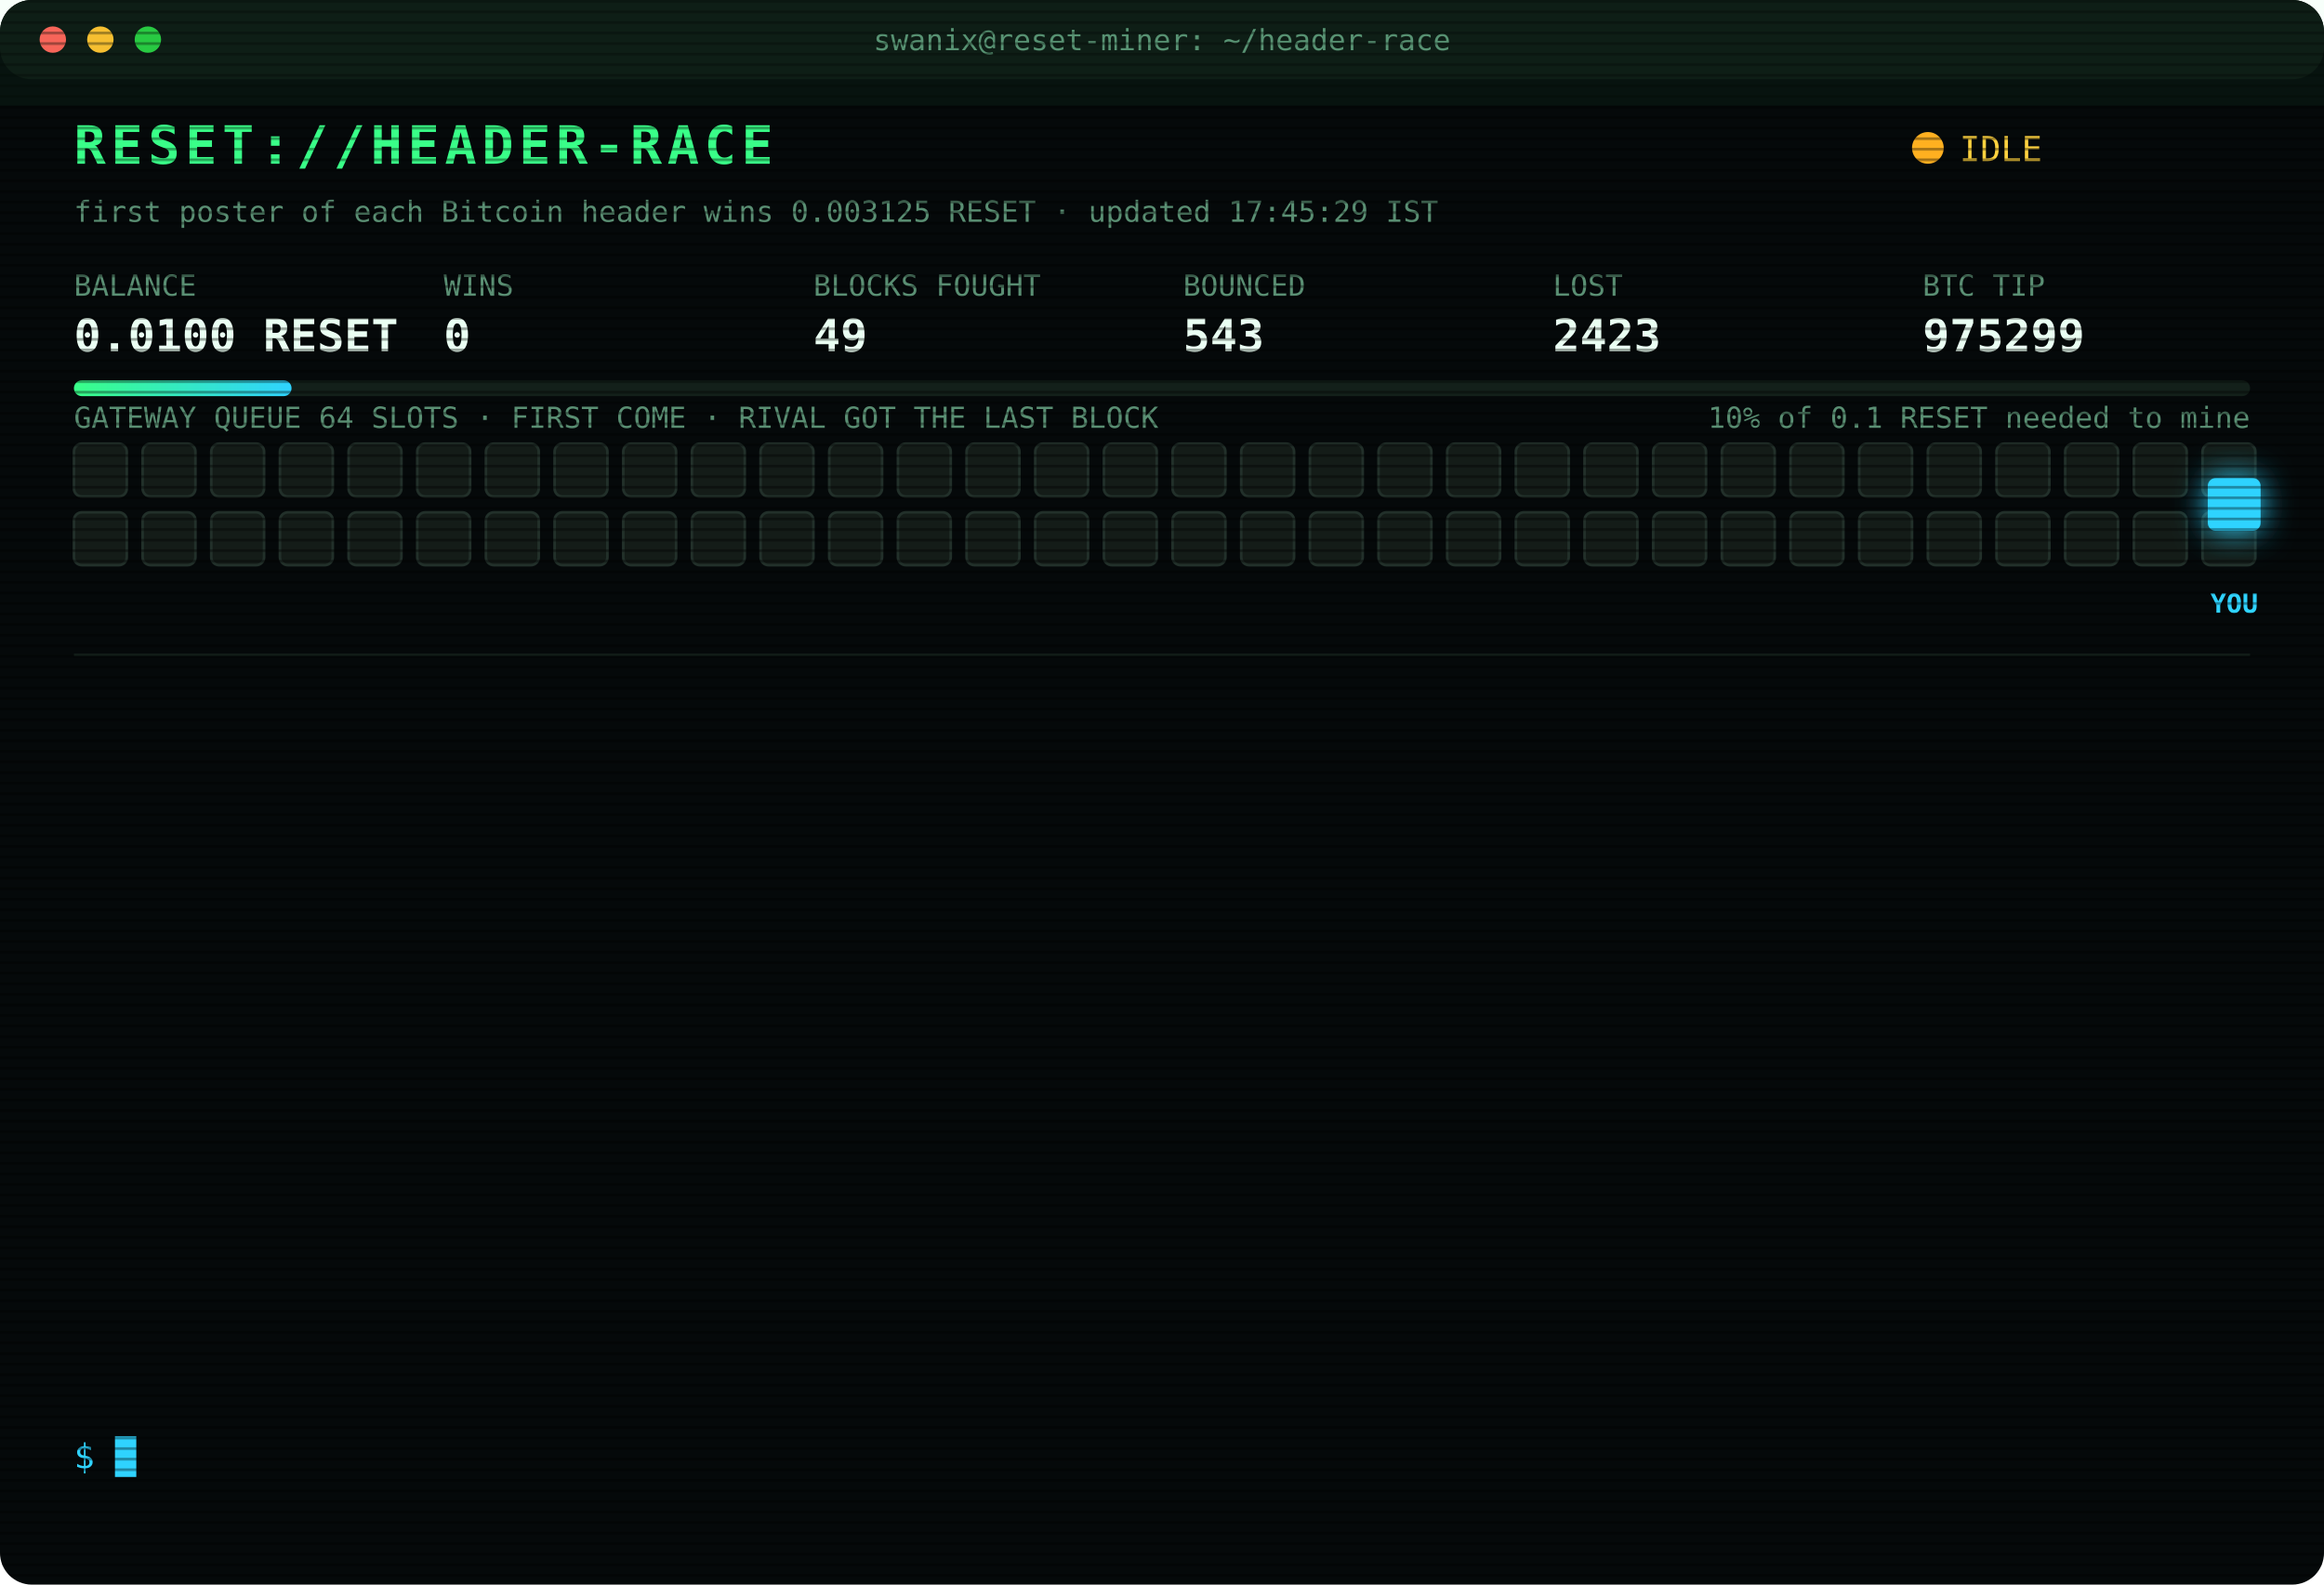
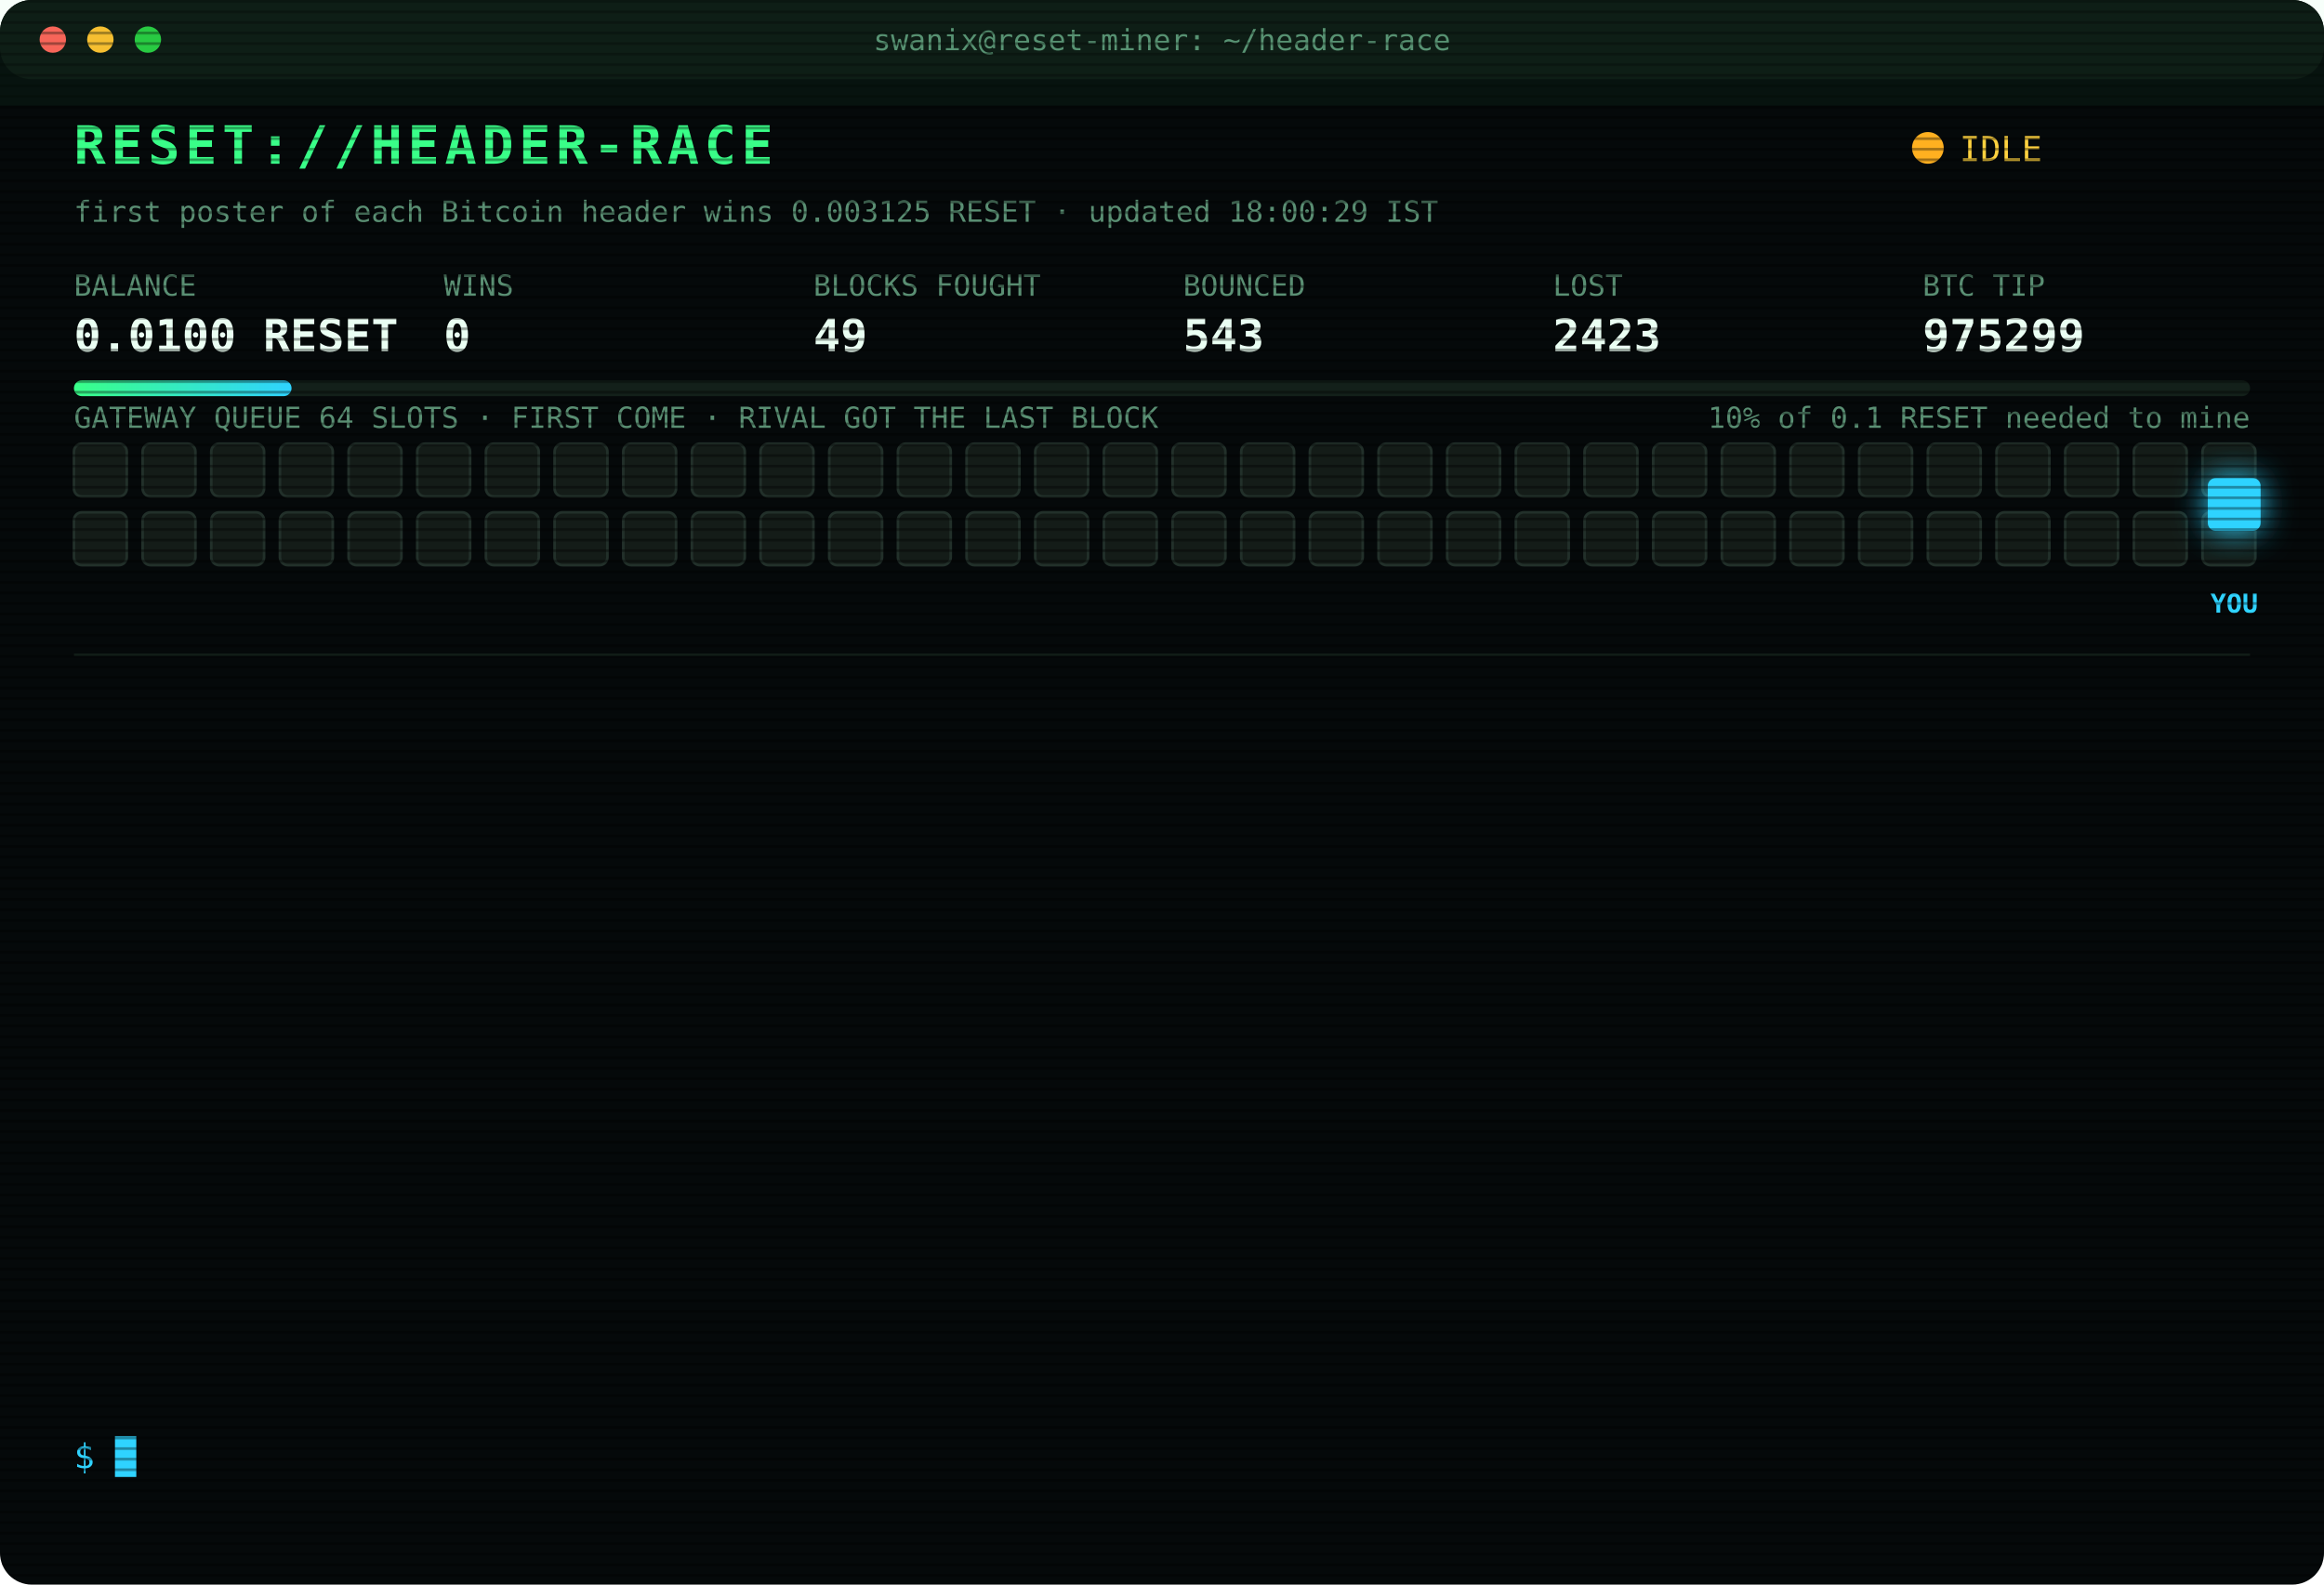
<svg xmlns="http://www.w3.org/2000/svg" width="880" height="600" viewBox="0 0 880 600" font-family="ui-monospace,SFMono-Regular,Menlo,Consolas,monospace">
  <style>
text{font-size:13px;fill:#7CFFB2}
.title{font-size:20px;font-weight:700;fill:#39FF88;letter-spacing:2px;animation:glitch 3s infinite steps(1)}
.sub{fill:#2fd3ff}.k{fill:#5a8f73;font-size:11px}.v{font-size:17px;font-weight:700;fill:#eafff3}
.ts{fill:#3f6b56}.boot{fill:#2fd3ff}.dim{fill:#5a8f73}.bad{fill:#ff4d6d}.warn{fill:#ffd23f}.mag{fill:#ff5cf0}.win{fill:#39FF88;font-weight:700}
.tag{font-size:10px;fill:#2fd3ff;font-weight:700}
.rival{fill:#26332c;stroke:#3c5a49;animation:jam 1.2s infinite alternate}
.idle{fill:#141c18;stroke:#22302a;animation:breathe 4s infinite}
.me{fill:#2fd3ff;filter:drop-shadow(0 0 6px #2fd3ff)}
.hover{animation:nudge 1.1s infinite ease-in-out}.bounce{animation:kick 1.4s infinite}
.ln{opacity:0;animation:in .4s forwards}
.cur{animation:blink 1s infinite steps(1)}
.scan{animation:scan 6s infinite linear}
.led{animation:blink 1.4s infinite}
@keyframes in{from{opacity:0;transform:translateX(-6px)}to{opacity:1;transform:none}}
@keyframes blink{50%{opacity:0}}
@keyframes jam{to{fill:#33463b}}
@keyframes breathe{50%{opacity:.4}}
@keyframes nudge{50%{transform:translateX(-10px)}}
@keyframes kick{0%,100%{transform:none}30%{transform:translateX(-14px)}55%{transform:translateX(10px) translateY(-6px)}}
@keyframes glitch{0%,92%{transform:none}93%{transform:translateX(2px);fill:#ff4d6d}95%{transform:translateX(-2px);fill:#2fd3ff}97%{transform:none}}
@keyframes scan{from{transform:translateY(-40px)}to{transform:translateY(600px)}}
</style>
  <defs>
    <pattern id="sl" width="4" height="4" patternUnits="userSpaceOnUse">
      <rect width="4" height="1" fill="#000" opacity=".35" />
    </pattern>
    <linearGradient id="bar">
      <stop offset="0" stop-color="#39FF88" />
      <stop offset="1" stop-color="#2fd3ff" />
    </linearGradient>
  </defs>
  <rect width="880" height="600" rx="12" fill="#05090a" />
  <rect width="880" height="30" rx="12" fill="#0d1512" />
  <circle cx="20" cy="15" r="5" fill="#ff5f57" />
  <circle cx="38" cy="15" r="5" fill="#febc2e" />
  <circle cx="56" cy="15" r="5" fill="#28c840" />
  <text x="440" y="19" text-anchor="middle" class="k">swanix@reset-miner: ~/header-race</text>
  <text x="28" y="62" class="title">RESET://HEADER-RACE</text>
  <circle class="led" cx="730" cy="56" r="6" fill="#ffb020" />
  <text x="742" y="61" class="warn">IDLE</text>
-   <text x="28" y="84" class="k">first poster of each Bitcoin header wins 0.003125 RESET · updated 17:45:29 IST</text>
+   <text x="28" y="84" class="k">first poster of each Bitcoin header wins 0.003125 RESET · updated 18:00:29 IST</text>
  <text x="28" y="112" class="k">BALANCE</text>
  <text x="28" y="133" class="v">0.0100 RESET</text>
  <text x="168" y="112" class="k">WINS</text>
  <text x="168" y="133" class="v">0</text>
  <text x="308" y="112" class="k">BLOCKS FOUGHT</text>
  <text x="308" y="133" class="v">49</text>
  <text x="448" y="112" class="k">BOUNCED</text>
  <text x="448" y="133" class="v">543</text>
  <text x="588" y="112" class="k">LOST</text>
  <text x="588" y="133" class="v">2423</text>
  <text x="728" y="112" class="k">BTC TIP</text>
  <text x="728" y="133" class="v">975299</text>
  <rect x="28" y="144" width="824" height="6" rx="3" fill="#13201a" />
  <rect x="28" y="144" width="82.4" height="6" rx="3" fill="url(#bar)" />
  <text x="852" y="162" text-anchor="end" class="k">10% of 0.1 RESET needed to mine</text>
  <text x="28" y="162" class="k">GATEWAY QUEUE 64 SLOTS · FIRST COME · RIVAL GOT THE LAST BLOCK</text>
  <rect class="idle" x="28" y="168" width="20" height="20" rx="3" style="animation-delay:0.00s" />
  <rect class="idle" x="54" y="168" width="20" height="20" rx="3" style="animation-delay:0.05s" />
  <rect class="idle" x="80" y="168" width="20" height="20" rx="3" style="animation-delay:0.10s" />
  <rect class="idle" x="106" y="168" width="20" height="20" rx="3" style="animation-delay:0.15s" />
  <rect class="idle" x="132" y="168" width="20" height="20" rx="3" style="animation-delay:0.20s" />
  <rect class="idle" x="158" y="168" width="20" height="20" rx="3" style="animation-delay:0.25s" />
  <rect class="idle" x="184" y="168" width="20" height="20" rx="3" style="animation-delay:0.30s" />
  <rect class="idle" x="210" y="168" width="20" height="20" rx="3" style="animation-delay:0.35s" />
  <rect class="idle" x="236" y="168" width="20" height="20" rx="3" style="animation-delay:0.40s" />
  <rect class="idle" x="262" y="168" width="20" height="20" rx="3" style="animation-delay:0.45s" />
  <rect class="idle" x="288" y="168" width="20" height="20" rx="3" style="animation-delay:0.50s" />
  <rect class="idle" x="314" y="168" width="20" height="20" rx="3" style="animation-delay:0.55s" />
  <rect class="idle" x="340" y="168" width="20" height="20" rx="3" style="animation-delay:0.60s" />
  <rect class="idle" x="366" y="168" width="20" height="20" rx="3" style="animation-delay:0.65s" />
  <rect class="idle" x="392" y="168" width="20" height="20" rx="3" style="animation-delay:0.70s" />
  <rect class="idle" x="418" y="168" width="20" height="20" rx="3" style="animation-delay:0.75s" />
  <rect class="idle" x="444" y="168" width="20" height="20" rx="3" style="animation-delay:0.80s" />
  <rect class="idle" x="470" y="168" width="20" height="20" rx="3" style="animation-delay:0.85s" />
  <rect class="idle" x="496" y="168" width="20" height="20" rx="3" style="animation-delay:0.90s" />
  <rect class="idle" x="522" y="168" width="20" height="20" rx="3" style="animation-delay:0.95s" />
  <rect class="idle" x="548" y="168" width="20" height="20" rx="3" style="animation-delay:1.00s" />
  <rect class="idle" x="574" y="168" width="20" height="20" rx="3" style="animation-delay:1.05s" />
  <rect class="idle" x="600" y="168" width="20" height="20" rx="3" style="animation-delay:1.10s" />
  <rect class="idle" x="626" y="168" width="20" height="20" rx="3" style="animation-delay:1.15s" />
  <rect class="idle" x="652" y="168" width="20" height="20" rx="3" style="animation-delay:1.20s" />
  <rect class="idle" x="678" y="168" width="20" height="20" rx="3" style="animation-delay:1.25s" />
  <rect class="idle" x="704" y="168" width="20" height="20" rx="3" style="animation-delay:1.30s" />
  <rect class="idle" x="730" y="168" width="20" height="20" rx="3" style="animation-delay:1.35s" />
  <rect class="idle" x="756" y="168" width="20" height="20" rx="3" style="animation-delay:1.40s" />
  <rect class="idle" x="782" y="168" width="20" height="20" rx="3" style="animation-delay:1.45s" />
  <rect class="idle" x="808" y="168" width="20" height="20" rx="3" style="animation-delay:1.50s" />
  <rect class="idle" x="834" y="168" width="20" height="20" rx="3" style="animation-delay:1.55s" />
  <rect class="idle" x="28" y="194" width="20" height="20" rx="3" style="animation-delay:1.60s" />
  <rect class="idle" x="54" y="194" width="20" height="20" rx="3" style="animation-delay:1.65s" />
  <rect class="idle" x="80" y="194" width="20" height="20" rx="3" style="animation-delay:1.70s" />
  <rect class="idle" x="106" y="194" width="20" height="20" rx="3" style="animation-delay:1.75s" />
  <rect class="idle" x="132" y="194" width="20" height="20" rx="3" style="animation-delay:1.80s" />
  <rect class="idle" x="158" y="194" width="20" height="20" rx="3" style="animation-delay:1.85s" />
  <rect class="idle" x="184" y="194" width="20" height="20" rx="3" style="animation-delay:1.90s" />
  <rect class="idle" x="210" y="194" width="20" height="20" rx="3" style="animation-delay:1.95s" />
  <rect class="idle" x="236" y="194" width="20" height="20" rx="3" style="animation-delay:2.00s" />
  <rect class="idle" x="262" y="194" width="20" height="20" rx="3" style="animation-delay:2.05s" />
  <rect class="idle" x="288" y="194" width="20" height="20" rx="3" style="animation-delay:2.10s" />
  <rect class="idle" x="314" y="194" width="20" height="20" rx="3" style="animation-delay:2.15s" />
  <rect class="idle" x="340" y="194" width="20" height="20" rx="3" style="animation-delay:2.20s" />
  <rect class="idle" x="366" y="194" width="20" height="20" rx="3" style="animation-delay:2.25s" />
  <rect class="idle" x="392" y="194" width="20" height="20" rx="3" style="animation-delay:2.30s" />
  <rect class="idle" x="418" y="194" width="20" height="20" rx="3" style="animation-delay:2.35s" />
  <rect class="idle" x="444" y="194" width="20" height="20" rx="3" style="animation-delay:2.40s" />
  <rect class="idle" x="470" y="194" width="20" height="20" rx="3" style="animation-delay:2.45s" />
  <rect class="idle" x="496" y="194" width="20" height="20" rx="3" style="animation-delay:2.50s" />
  <rect class="idle" x="522" y="194" width="20" height="20" rx="3" style="animation-delay:2.55s" />
  <rect class="idle" x="548" y="194" width="20" height="20" rx="3" style="animation-delay:2.60s" />
  <rect class="idle" x="574" y="194" width="20" height="20" rx="3" style="animation-delay:2.65s" />
  <rect class="idle" x="600" y="194" width="20" height="20" rx="3" style="animation-delay:2.70s" />
  <rect class="idle" x="626" y="194" width="20" height="20" rx="3" style="animation-delay:2.75s" />
  <rect class="idle" x="652" y="194" width="20" height="20" rx="3" style="animation-delay:2.80s" />
  <rect class="idle" x="678" y="194" width="20" height="20" rx="3" style="animation-delay:2.85s" />
  <rect class="idle" x="704" y="194" width="20" height="20" rx="3" style="animation-delay:2.90s" />
  <rect class="idle" x="730" y="194" width="20" height="20" rx="3" style="animation-delay:2.95s" />
  <rect class="idle" x="756" y="194" width="20" height="20" rx="3" style="animation-delay:3.00s" />
  <rect class="idle" x="782" y="194" width="20" height="20" rx="3" style="animation-delay:3.05s" />
  <rect class="idle" x="808" y="194" width="20" height="20" rx="3" style="animation-delay:3.10s" />
  <rect class="idle" x="834" y="194" width="20" height="20" rx="3" style="animation-delay:3.15s" />
  <g class="hover">
    <rect class="me" x="836" y="181" width="20" height="20" rx="3" />
    <text class="tag" x="846" y="232" text-anchor="middle">YOU</text>
  </g>
  <line x1="28" x2="852" y1="248" y2="248" stroke="#13201a" />
  <g class="ln" style="animation-delay:0.40s">
    <text x="28" y="270" class="ts">15:58:45</text>
    <text x="104" y="270" class="bad">[LOST] #975285 taken by a rival miner</text>
  </g>
  <g class="ln" style="animation-delay:0.65s">
    <text x="28" y="292" class="ts">16:08:05</text>
    <text x="104" y="292" class="bad">[LOST] #975286 taken by a rival miner</text>
  </g>
  <g class="ln" style="animation-delay:0.90s">
    <text x="28" y="314" class="ts">16:11:16</text>
    <text x="104" y="314" class="bad">[LOST] #975287 taken by a rival miner</text>
  </g>
  <g class="ln" style="animation-delay:1.15s">
    <text x="28" y="336" class="ts">16:13:50</text>
    <text x="104" y="336" class="bad">[LOST] #975288 taken by a rival miner</text>
  </g>
  <g class="ln" style="animation-delay:1.40s">
    <text x="28" y="358" class="ts">16:15:18</text>
    <text x="104" y="358" class="bad">[LOST] #975289 taken by a rival miner</text>
  </g>
  <g class="ln" style="animation-delay:1.65s">
    <text x="28" y="380" class="ts">16:23:29</text>
    <text x="104" y="380" class="bad">[LOST] #975290 taken by a rival miner</text>
  </g>
  <g class="ln" style="animation-delay:1.90s">
    <text x="28" y="402" class="ts">16:24:13</text>
    <text x="104" y="402" class="bad">[LOST] #975291 taken by a rival miner</text>
  </g>
  <g class="ln" style="animation-delay:2.15s">
    <text x="28" y="424" class="ts">16:28:55</text>
    <text x="104" y="424" class="bad">[LOST] #975292 taken by a rival miner</text>
  </g>
  <g class="ln" style="animation-delay:2.40s">
    <text x="28" y="446" class="ts">16:42:59</text>
    <text x="104" y="446" class="bad">[LOST] #975293 taken by a rival miner</text>
  </g>
  <g class="ln" style="animation-delay:2.65s">
    <text x="28" y="468" class="ts">17:04:09</text>
    <text x="104" y="468" class="bad">[LOST] #975295 taken by a rival miner</text>
  </g>
  <g class="ln" style="animation-delay:2.90s">
    <text x="28" y="490" class="ts">17:18:44</text>
    <text x="104" y="490" class="bad">[LOST] #975296 taken by a rival miner</text>
  </g>
  <g class="ln" style="animation-delay:3.15s">
    <text x="28" y="512" class="ts">17:20:49</text>
    <text x="104" y="512" class="bad">[LOST] #975297 taken by a rival miner</text>
  </g>
  <g class="ln" style="animation-delay:3.40s">
    <text x="28" y="534" class="ts">17:24:51</text>
    <text x="104" y="534" class="bad">[LOST] #975299 taken by a rival miner</text>
  </g>
  <text x="28" y="556" class="sub">$ <tspan class="cur">█</tspan>
  </text>
  <rect width="880" height="600" rx="12" fill="url(#sl)" pointer-events="none" />
  <rect class="scan" width="880" height="40" fill="#39FF88" opacity=".04" />
</svg>
